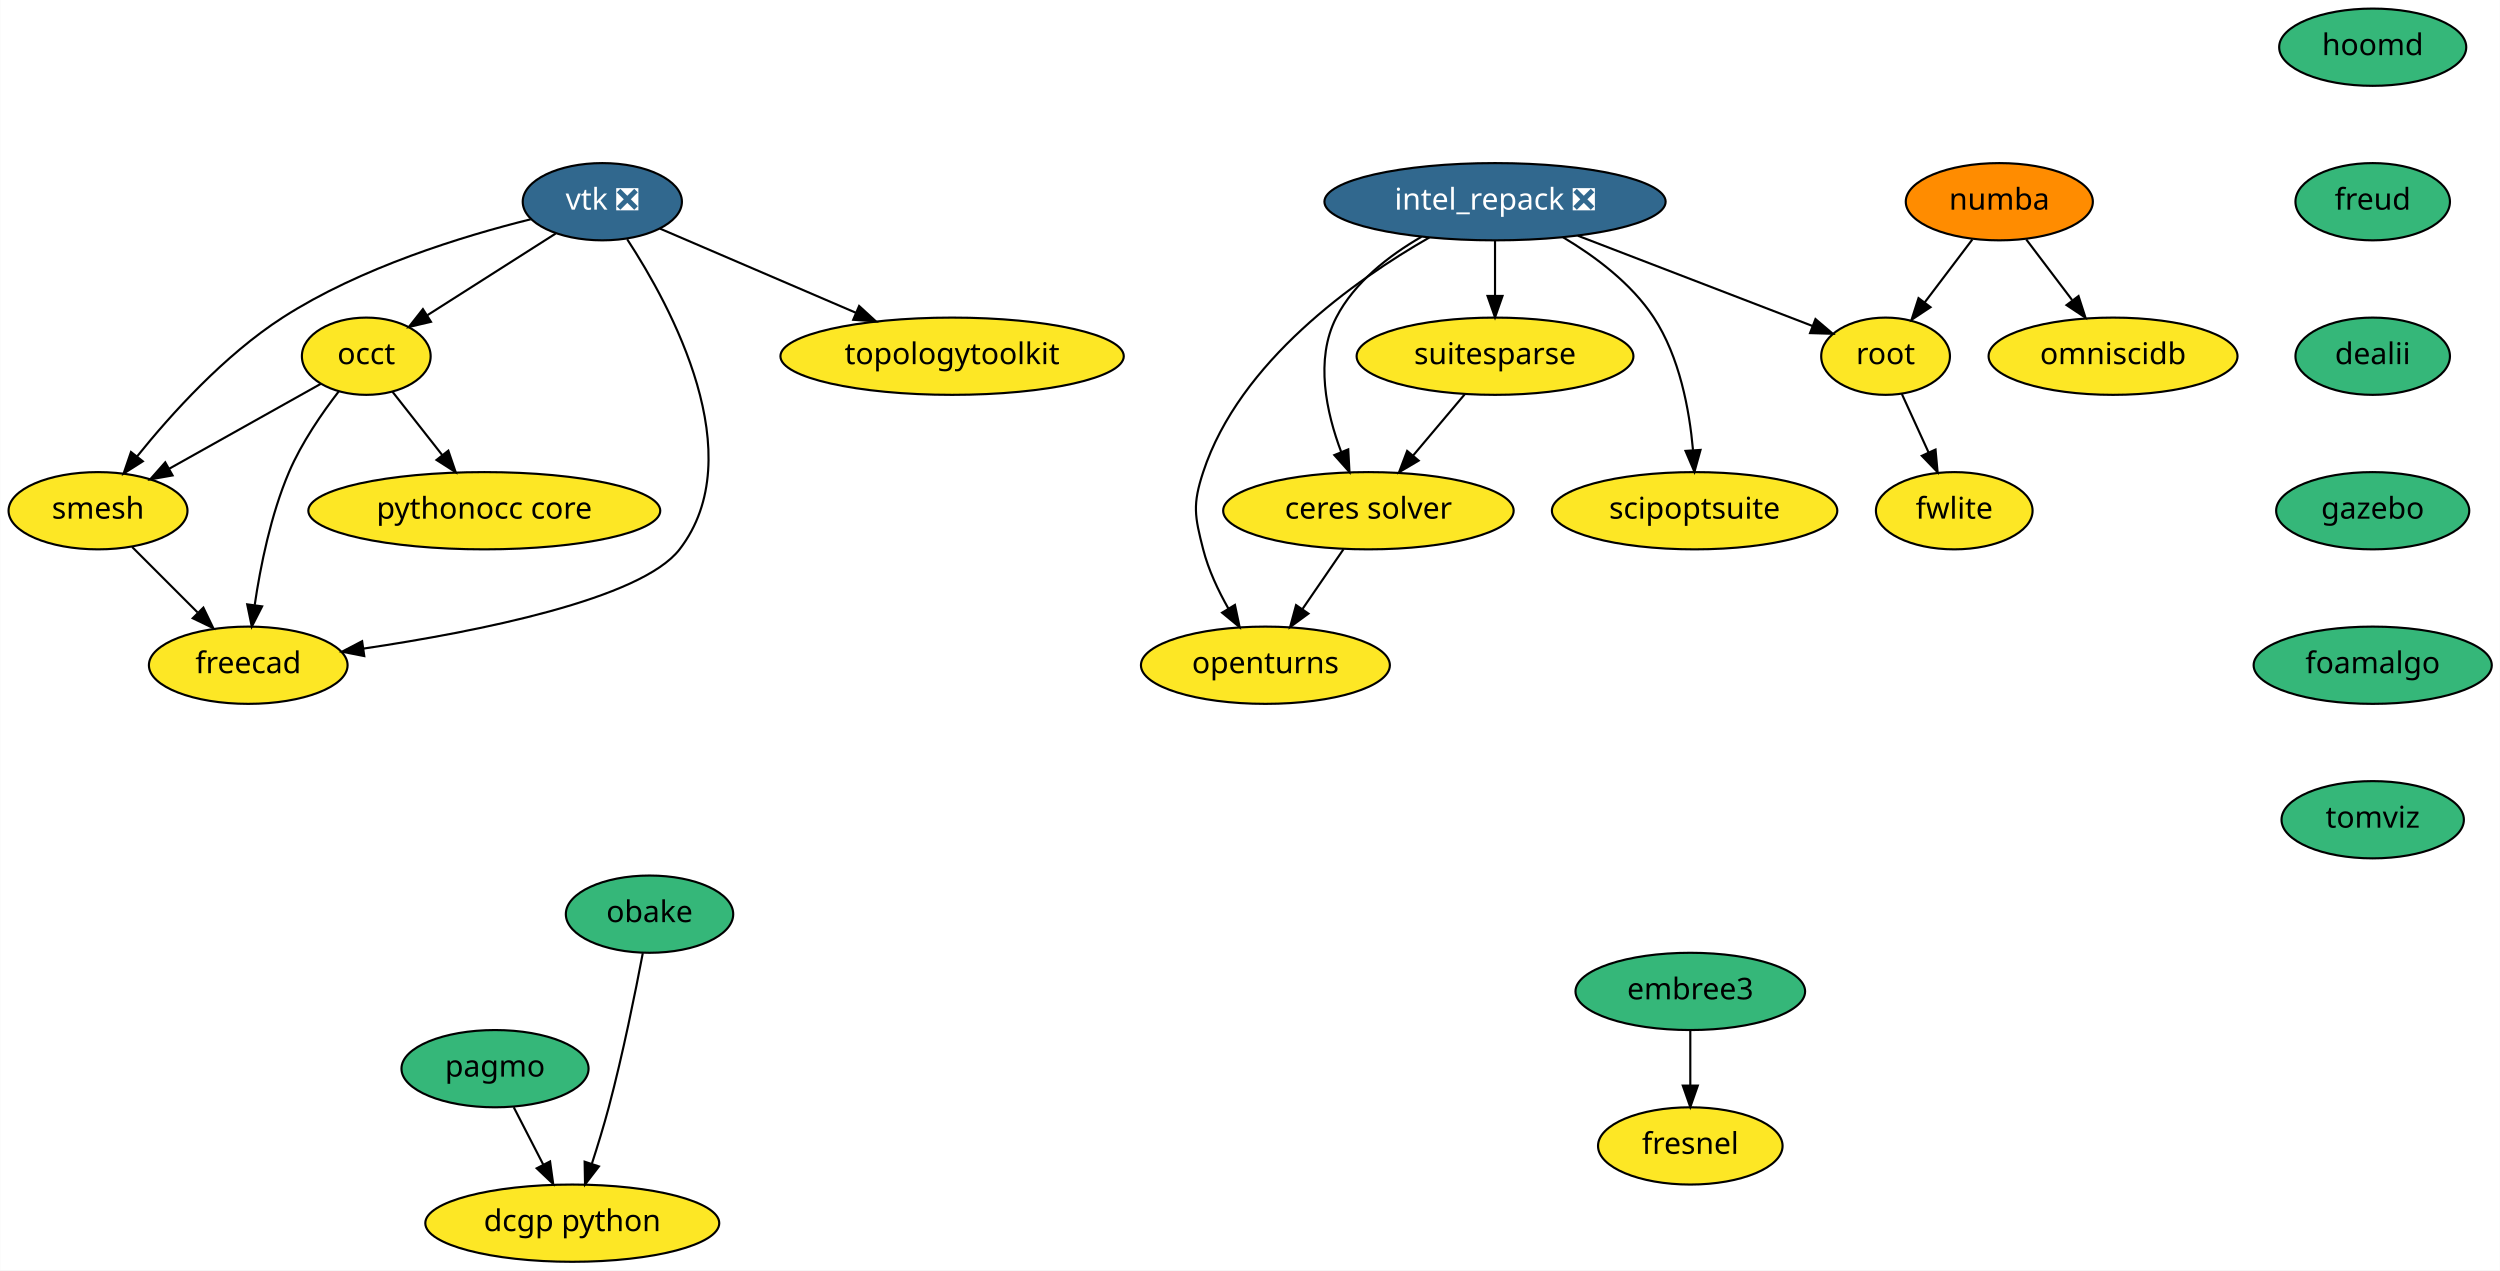
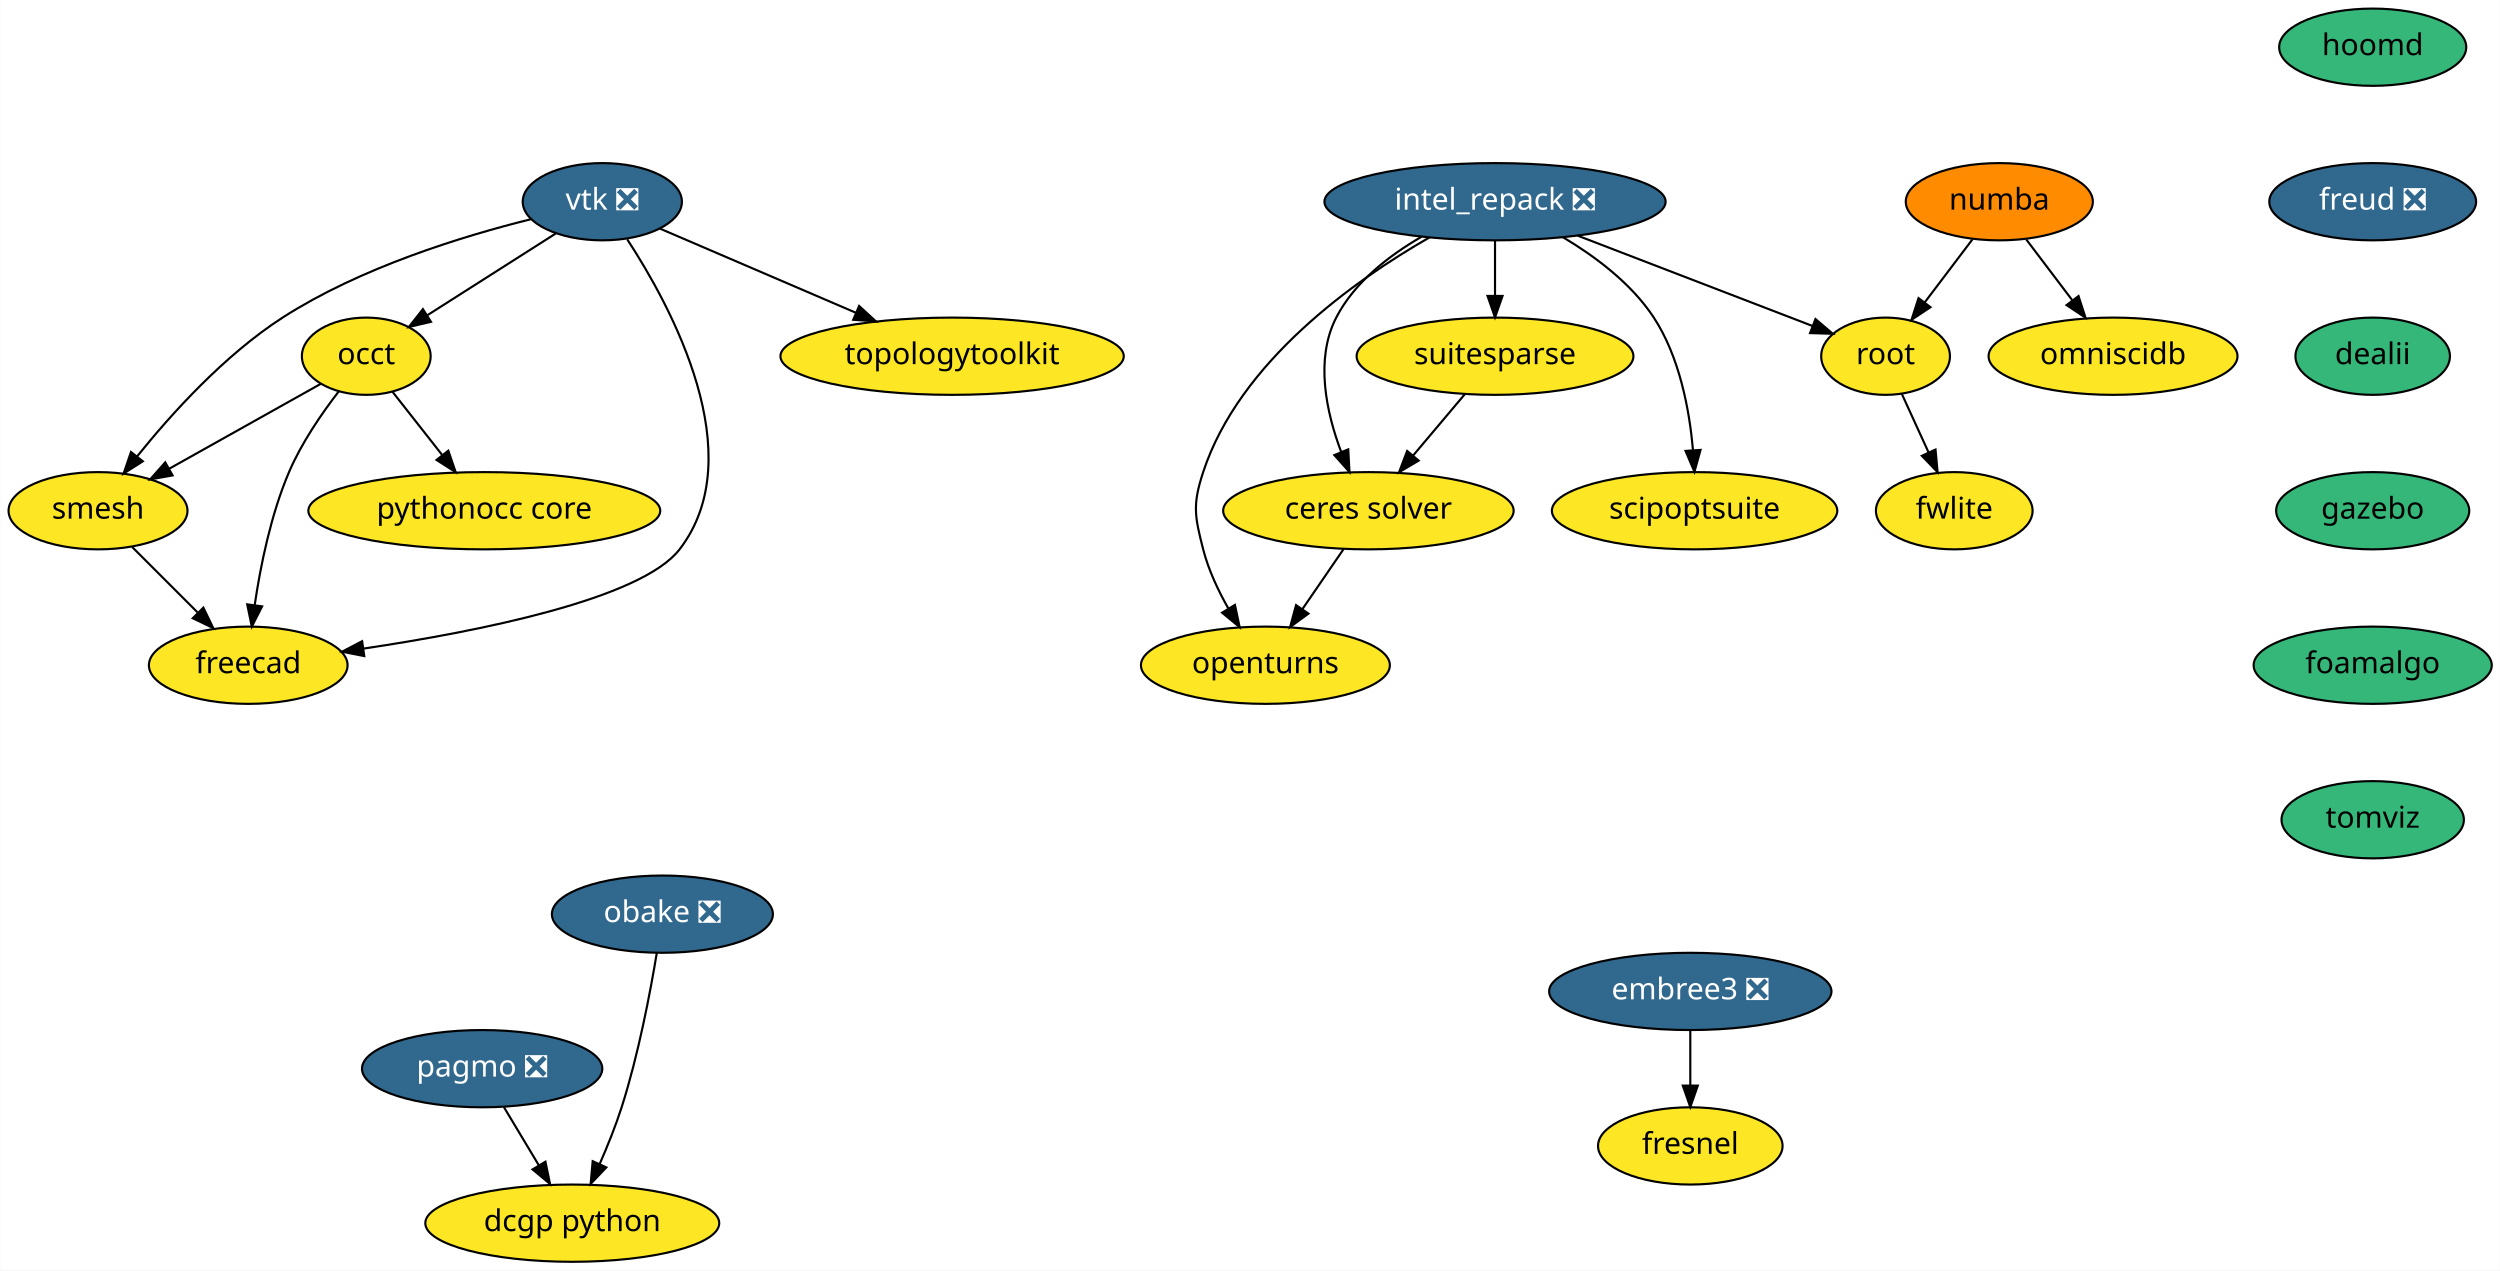
<svg xmlns="http://www.w3.org/2000/svg" xmlns:xlink="http://www.w3.org/1999/xlink" width="1165pt" height="592pt" viewBox="0.00 0.00 1164.84 592.00">
  <g id="graph0" class="graph" transform="scale(1 1) rotate(0) translate(4 588)">
    <polygon fill="white" stroke="transparent" points="-4,4 -4,-588 1160.84,-588 1160.84,4 -4,4" />
    <g id="node1" class="node">
      <g id="a_node1">
        <a xlink:href="https://github.com/conda-forge/openturns-feedstock" xlink:title="openturns">
          <ellipse fill="#fde725" stroke="black" cx="585.6" cy="-278" rx="58" ry="18" />
          <text text-anchor="middle" x="585.6" y="-274.3" font-family="Times-Roman" font-size="14.00">openturns</text>
        </a>
      </g>
    </g>
    <g id="node2" class="node">
      <g id="a_node2">
-         <a xlink:href="https://github.com/conda-forge/pagmo-feedstock" xlink:title="pagmo">
-           <ellipse fill="#35b779" stroke="black" cx="226.6" cy="-90" rx="43.59" ry="18" />
-           <text text-anchor="middle" x="226.6" y="-86.3" font-family="Times-Roman" font-size="14.00">pagmo</text>
+         <a xlink:href="https://github.com/conda-forge/pagmo-feedstock/pull/51" xlink:title="pagmo ❎">
+           <ellipse fill="#31688e" stroke="black" cx="220.6" cy="-90" rx="56" ry="18" />
+           <text text-anchor="middle" x="220.6" y="-86.3" font-family="Times-Roman" font-size="14.00" fill="white">pagmo ❎</text>
        </a>
      </g>
    </g>
    <g id="node3" class="node">
      <g id="a_node3">
        <a xlink:href="https://github.com/conda-forge/dcgp-python-feedstock" xlink:title="dcgp python">
          <ellipse fill="#fde725" stroke="black" cx="262.6" cy="-18" rx="68.49" ry="18" />
          <text text-anchor="middle" x="262.6" y="-14.3" font-family="Times-Roman" font-size="14.00">dcgp python</text>
        </a>
      </g>
    </g>
    <g id="edge1" class="edge">
-       <path fill="none" stroke="black" d="M235.31,-72.05C239.45,-64.01 244.49,-54.2 249.11,-45.23" />
-       <polygon fill="black" stroke="black" points="252.25,-46.77 253.71,-36.28 246.03,-43.57 252.25,-46.77" />
+       <path fill="none" stroke="black" d="M230.76,-72.05C235.64,-63.92 241.6,-54 247.03,-44.94" />
+       <polygon fill="black" stroke="black" points="250.09,-46.65 252.23,-36.28 244.08,-43.05 250.09,-46.65" />
    </g>
    <g id="node4" class="node">
      <g id="a_node4">
        <a xlink:href="https://github.com/conda-forge/suitesparse-feedstock" xlink:title="suitesparse">
          <ellipse fill="#fde725" stroke="black" cx="692.6" cy="-422" rx="64.5" ry="18" />
          <text text-anchor="middle" x="692.6" y="-418.3" font-family="Times-Roman" font-size="14.00">suitesparse</text>
        </a>
      </g>
    </g>
    <g id="node5" class="node">
      <g id="a_node5">
        <a xlink:href="https://github.com/conda-forge/ceres-solver-feedstock" xlink:title="ceres solver">
          <ellipse fill="#fde725" stroke="black" cx="633.6" cy="-350" rx="67.69" ry="18" />
          <text text-anchor="middle" x="633.6" y="-346.3" font-family="Times-Roman" font-size="14.00">ceres solver</text>
        </a>
      </g>
    </g>
    <g id="edge2" class="edge">
      <path fill="none" stroke="black" d="M678.61,-404.41C671.37,-395.82 662.39,-385.16 654.35,-375.63" />
      <polygon fill="black" stroke="black" points="657.01,-373.35 647.89,-367.96 651.66,-377.86 657.01,-373.35" />
    </g>
    <g id="edge3" class="edge">
      <path fill="none" stroke="black" d="M621.98,-332.05C616.26,-323.71 609.25,-313.49 602.91,-304.25" />
      <polygon fill="black" stroke="black" points="605.65,-302.06 597.11,-295.79 599.88,-306.02 605.65,-302.06" />
    </g>
    <g id="node6" class="node">
      <g id="a_node6">
        <a xlink:href="https://github.com/conda-forge/vtk-feedstock/pull/164" xlink:title="vtk ❎">
          <ellipse fill="#31688e" stroke="black" cx="276.6" cy="-494" rx="37.09" ry="18" />
          <text text-anchor="middle" x="276.6" y="-490.3" font-family="Times-Roman" font-size="14.00" fill="white">vtk ❎</text>
        </a>
      </g>
    </g>
    <g id="node7" class="node">
      <g id="a_node7">
        <a xlink:href="https://github.com/conda-forge/occt-feedstock" xlink:title="occt">
          <ellipse fill="#fde725" stroke="black" cx="166.6" cy="-422" rx="30" ry="18" />
          <text text-anchor="middle" x="166.6" y="-418.3" font-family="Times-Roman" font-size="14.00">occt</text>
        </a>
      </g>
    </g>
    <g id="edge4" class="edge">
      <path fill="none" stroke="black" d="M254.86,-479.17C237.75,-468.28 213.76,-453.01 195.11,-441.14" />
      <polygon fill="black" stroke="black" points="196.75,-438.04 186.43,-435.62 192.99,-443.95 196.75,-438.04" />
    </g>
    <g id="node8" class="node">
      <g id="a_node8">
        <a xlink:href="https://github.com/conda-forge/smesh-feedstock" xlink:title="smesh">
          <ellipse fill="#fde725" stroke="black" cx="41.6" cy="-350" rx="41.69" ry="18" />
          <text text-anchor="middle" x="41.6" y="-346.3" font-family="Times-Roman" font-size="14.00">smesh</text>
        </a>
      </g>
    </g>
    <g id="edge5" class="edge">
      <path fill="none" stroke="black" d="M243.24,-485.82C211.67,-477.99 163.84,-463.34 127.6,-440 100.57,-422.59 75.76,-395.13 59.8,-375.31" />
      <polygon fill="black" stroke="black" points="62.46,-373.03 53.53,-367.34 56.96,-377.36 62.46,-373.03" />
    </g>
    <g id="node9" class="node">
      <g id="a_node9">
        <a xlink:href="https://github.com/conda-forge/freecad-feedstock" xlink:title="freecad">
          <ellipse fill="#fde725" stroke="black" cx="111.6" cy="-278" rx="46.29" ry="18" />
          <text text-anchor="middle" x="111.6" y="-274.3" font-family="Times-Roman" font-size="14.00">freecad</text>
        </a>
      </g>
    </g>
    <g id="edge6" class="edge">
      <path fill="none" stroke="black" d="M288.19,-476.5C308.74,-445.06 346.33,-375.79 312.6,-332 294.7,-308.77 218.51,-293.67 165.26,-285.75" />
      <polygon fill="black" stroke="black" points="165.67,-282.27 155.27,-284.3 164.67,-289.2 165.67,-282.27" />
    </g>
    <g id="node10" class="node">
      <g id="a_node10">
        <a xlink:href="https://github.com/conda-forge/topologytoolkit-feedstock" xlink:title="topologytoolkit">
          <ellipse fill="#fde725" stroke="black" cx="439.6" cy="-422" rx="80" ry="18" />
          <text text-anchor="middle" x="439.6" y="-418.3" font-family="Times-Roman" font-size="14.00">topologytoolkit</text>
        </a>
      </g>
    </g>
    <g id="edge7" class="edge">
      <path fill="none" stroke="black" d="M303.51,-481.44C328.32,-470.79 365.6,-454.78 394.88,-442.2" />
      <polygon fill="black" stroke="black" points="396.27,-445.42 404.08,-438.25 393.51,-438.98 396.27,-445.42" />
    </g>
    <g id="edge8" class="edge">
      <path fill="none" stroke="black" d="M145.39,-409.13C126.05,-398.29 97.15,-382.11 74.75,-369.57" />
      <polygon fill="black" stroke="black" points="76.34,-366.45 65.91,-364.61 72.92,-372.55 76.34,-366.45" />
    </g>
    <g id="edge9" class="edge">
      <path fill="none" stroke="black" d="M153.85,-405.7C146.04,-395.59 136.45,-381.71 130.6,-368 122.13,-348.17 117.29,-324.2 114.62,-306.13" />
      <polygon fill="black" stroke="black" points="118.06,-305.43 113.25,-295.99 111.12,-306.37 118.06,-305.43" />
    </g>
    <g id="node11" class="node">
      <g id="a_node11">
        <a xlink:href="https://github.com/conda-forge/pythonocc-core-feedstock" xlink:title="pythonocc core">
          <ellipse fill="#fde725" stroke="black" cx="221.6" cy="-350" rx="82" ry="18" />
          <text text-anchor="middle" x="221.6" y="-346.3" font-family="Times-Roman" font-size="14.00">pythonocc core</text>
        </a>
      </g>
    </g>
    <g id="edge10" class="edge">
      <path fill="none" stroke="black" d="M178.8,-405.46C185.63,-396.78 194.29,-385.75 202.04,-375.89" />
      <polygon fill="black" stroke="black" points="204.84,-377.99 208.27,-367.96 199.34,-373.66 204.84,-377.99" />
    </g>
    <g id="edge11" class="edge">
      <path fill="none" stroke="black" d="M57.48,-333.12C66.48,-324.12 77.91,-312.68 87.95,-302.65" />
      <polygon fill="black" stroke="black" points="90.69,-304.85 95.29,-295.31 85.74,-299.9 90.69,-304.85" />
    </g>
    <g id="node12" class="node">
      <g id="a_node12">
        <a xlink:href="https://github.com/conda-forge/numba-feedstock" xlink:title="numba">
          <ellipse fill="#ff8c00" stroke="black" cx="927.6" cy="-494" rx="43.59" ry="18" />
          <text text-anchor="middle" x="927.6" y="-490.3" font-family="Times-Roman" font-size="14.00">numba</text>
        </a>
      </g>
    </g>
    <g id="node13" class="node">
      <g id="a_node13">
        <a xlink:href="https://github.com/conda-forge/root-feedstock" xlink:title="root">
          <ellipse fill="#fde725" stroke="black" cx="874.6" cy="-422" rx="30" ry="18" />
          <text text-anchor="middle" x="874.6" y="-418.3" font-family="Times-Roman" font-size="14.00">root</text>
        </a>
      </g>
    </g>
    <g id="edge12" class="edge">
      <path fill="none" stroke="black" d="M915.04,-476.41C908.41,-467.66 900.15,-456.75 892.83,-447.08" />
      <polygon fill="black" stroke="black" points="895.53,-444.85 886.7,-438.99 889.95,-449.07 895.53,-444.85" />
    </g>
    <g id="node14" class="node">
      <g id="a_node14">
        <a xlink:href="https://github.com/conda-forge/omniscidb-feedstock" xlink:title="omniscidb">
          <ellipse fill="#fde725" stroke="black" cx="980.6" cy="-422" rx="58" ry="18" />
          <text text-anchor="middle" x="980.6" y="-418.3" font-family="Times-Roman" font-size="14.00">omniscidb</text>
        </a>
      </g>
    </g>
    <g id="edge13" class="edge">
      <path fill="none" stroke="black" d="M940.16,-476.41C946.53,-467.99 954.41,-457.58 961.52,-448.2" />
      <polygon fill="black" stroke="black" points="964.51,-450.04 967.76,-439.96 958.93,-445.82 964.51,-450.04" />
    </g>
    <g id="node15" class="node">
      <g id="a_node15">
        <a xlink:href="https://github.com/conda-forge/fwlite-feedstock" xlink:title="fwlite">
          <ellipse fill="#fde725" stroke="black" cx="906.6" cy="-350" rx="36.5" ry="18" />
          <text text-anchor="middle" x="906.6" y="-346.3" font-family="Times-Roman" font-size="14.00">fwlite</text>
        </a>
      </g>
    </g>
    <g id="edge14" class="edge">
      <path fill="none" stroke="black" d="M882.18,-404.41C885.91,-396.25 890.5,-386.22 894.68,-377.07" />
      <polygon fill="black" stroke="black" points="897.87,-378.51 898.84,-367.96 891.5,-375.6 897.87,-378.51" />
    </g>
    <g id="node16" class="node">
      <g id="a_node16">
        <a xlink:href="https://github.com/conda-forge/fresnel-feedstock" xlink:title="fresnel">
          <ellipse fill="#fde725" stroke="black" cx="783.6" cy="-54" rx="43" ry="18" />
          <text text-anchor="middle" x="783.6" y="-50.3" font-family="Times-Roman" font-size="14.00">fresnel</text>
        </a>
      </g>
    </g>
    <g id="node17" class="node">
      <g id="a_node17">
        <a xlink:href="https://github.com/conda-forge/hoomd-feedstock" xlink:title="hoomd">
          <ellipse fill="#35b779" stroke="black" cx="1101.6" cy="-566" rx="43.59" ry="18" />
          <text text-anchor="middle" x="1101.6" y="-562.3" font-family="Times-Roman" font-size="14.00">hoomd</text>
        </a>
      </g>
    </g>
    <g id="node18" class="node">
      <g id="a_node18">
-         <a xlink:href="https://github.com/conda-forge/freud-feedstock" xlink:title="freud">
-           <ellipse fill="#35b779" stroke="black" cx="1101.6" cy="-494" rx="36" ry="18" />
-           <text text-anchor="middle" x="1101.6" y="-490.3" font-family="Times-Roman" font-size="14.00">freud</text>
+         <a xlink:href="https://github.com/conda-forge/freud-feedstock/pull/35" xlink:title="freud ❎">
+           <ellipse fill="#31688e" stroke="black" cx="1101.6" cy="-494" rx="48.19" ry="18" />
+           <text text-anchor="middle" x="1101.6" y="-490.3" font-family="Times-Roman" font-size="14.00" fill="white">freud ❎</text>
        </a>
      </g>
    </g>
    <g id="node20" class="node">
      <g id="a_node20">
        <a xlink:href="https://github.com/conda-forge/dealii-feedstock" xlink:title="dealii">
          <ellipse fill="#35b779" stroke="black" cx="1101.6" cy="-422" rx="36" ry="18" />
          <text text-anchor="middle" x="1101.6" y="-418.3" font-family="Times-Roman" font-size="14.00">dealii</text>
        </a>
      </g>
    </g>
    <g id="node19" class="node">
      <g id="a_node19">
-         <a xlink:href="https://github.com/conda-forge/embree3-feedstock" xlink:title="embree3">
-           <ellipse fill="#35b779" stroke="black" cx="783.6" cy="-126" rx="53.5" ry="18" />
-           <text text-anchor="middle" x="783.6" y="-122.3" font-family="Times-Roman" font-size="14.00">embree3</text>
+         <a xlink:href="https://github.com/conda-forge/embree3-feedstock/pull/25" xlink:title="embree3 ❎">
+           <ellipse fill="#31688e" stroke="black" cx="783.6" cy="-126" rx="65.79" ry="18" />
+           <text text-anchor="middle" x="783.6" y="-122.3" font-family="Times-Roman" font-size="14.00" fill="white">embree3 ❎</text>
        </a>
      </g>
    </g>
    <g id="edge16" class="edge">
      <path fill="none" stroke="black" d="M783.6,-107.7C783.6,-99.98 783.6,-90.71 783.6,-82.11" />
      <polygon fill="black" stroke="black" points="787.1,-82.1 783.6,-72.1 780.1,-82.1 787.1,-82.1" />
    </g>
    <g id="node21" class="node">
      <g id="a_node21">
        <a xlink:href="https://github.com/conda-forge/gazebo-feedstock" xlink:title="gazebo">
          <ellipse fill="#35b779" stroke="black" cx="1101.6" cy="-350" rx="45" ry="18" />
          <text text-anchor="middle" x="1101.6" y="-346.3" font-family="Times-Roman" font-size="14.00">gazebo</text>
        </a>
      </g>
    </g>
    <g id="node23" class="node">
      <g id="a_node23">
        <a xlink:href="https://github.com/conda-forge/foamalgo-feedstock" xlink:title="foamalgo">
          <ellipse fill="#35b779" stroke="black" cx="1101.6" cy="-278" rx="55.49" ry="18" />
          <text text-anchor="middle" x="1101.6" y="-274.3" font-family="Times-Roman" font-size="14.00">foamalgo</text>
        </a>
      </g>
    </g>
    <g id="node22" class="node">
      <g id="a_node22">
-         <a xlink:href="https://github.com/conda-forge/obake-feedstock" xlink:title="obake">
-           <ellipse fill="#35b779" stroke="black" cx="298.6" cy="-162" rx="39" ry="18" />
-           <text text-anchor="middle" x="298.6" y="-158.3" font-family="Times-Roman" font-size="14.00">obake</text>
+         <a xlink:href="https://github.com/conda-forge/obake-feedstock/pull/18" xlink:title="obake ❎">
+           <ellipse fill="#31688e" stroke="black" cx="304.6" cy="-162" rx="51.5" ry="18" />
+           <text text-anchor="middle" x="304.6" y="-158.3" font-family="Times-Roman" font-size="14.00" fill="white">obake ❎</text>
        </a>
      </g>
    </g>
    <g id="edge19" class="edge">
-       <path fill="none" stroke="black" d="M295.46,-143.82C292.04,-125.8 286.19,-96.73 279.6,-72 277.3,-63.37 274.44,-54.06 271.73,-45.69" />
-       <polygon fill="black" stroke="black" points="275.01,-44.45 268.55,-36.06 268.36,-46.65 275.01,-44.45" />
+       <path fill="none" stroke="black" d="M302,-144.01C299.01,-125.9 293.45,-96.53 285.6,-72 282.78,-63.21 279.02,-53.89 275.36,-45.56" />
+       <polygon fill="black" stroke="black" points="278.48,-43.99 271.16,-36.33 272.11,-46.88 278.48,-43.99" />
    </g>
    <g id="node26" class="node">
      <g id="a_node26">
        <a xlink:href="https://github.com/conda-forge/tomviz-feedstock" xlink:title="tomviz">
          <ellipse fill="#35b779" stroke="black" cx="1101.6" cy="-206" rx="42.49" ry="18" />
          <text text-anchor="middle" x="1101.6" y="-202.3" font-family="Times-Roman" font-size="14.00">tomviz</text>
        </a>
      </g>
    </g>
    <g id="node24" class="node">
      <g id="a_node24">
        <a xlink:href="https://github.com/conda-forge/intel_repack-feedstock/pull/21" xlink:title="intel_repack ❎">
          <ellipse fill="#31688e" stroke="black" cx="692.6" cy="-494" rx="79.5" ry="18" />
          <text text-anchor="middle" x="692.6" y="-490.3" font-family="Times-Roman" font-size="14.00" fill="white">intel_repack ❎</text>
        </a>
      </g>
    </g>
    <g id="edge21" class="edge">
      <path fill="none" stroke="black" d="M662.01,-477.34C627.36,-457.47 573.5,-419.49 556.6,-368 551.6,-352.8 552.63,-347.5 556.6,-332 559.04,-322.45 563.6,-312.76 568.39,-304.33" />
      <polygon fill="black" stroke="black" points="571.4,-306.11 573.59,-295.74 565.42,-302.49 571.4,-306.11" />
    </g>
    <g id="edge22" class="edge">
      <path fill="none" stroke="black" d="M692.6,-475.7C692.6,-467.98 692.6,-458.71 692.6,-450.11" />
      <polygon fill="black" stroke="black" points="696.1,-450.1 692.6,-440.1 689.1,-450.1 696.1,-450.1" />
    </g>
    <g id="edge23" class="edge">
      <path fill="none" stroke="black" d="M658.31,-477.64C643.23,-468.93 627.05,-456.45 618.6,-440 608.58,-420.51 613.99,-395.75 620.95,-377.3" />
      <polygon fill="black" stroke="black" points="624.2,-378.6 624.78,-368.03 617.73,-375.93 624.2,-378.6" />
    </g>
    <g id="edge24" class="edge">
      <path fill="none" stroke="black" d="M731.19,-478.15C763.58,-465.7 809.41,-448.07 840.47,-436.12" />
      <polygon fill="black" stroke="black" points="841.93,-439.32 850,-432.46 839.41,-432.78 841.93,-439.32" />
    </g>
    <g id="node25" class="node">
      <g id="a_node25">
        <a xlink:href="https://github.com/conda-forge/scipoptsuite-feedstock" xlink:title="scipoptsuite">
          <ellipse fill="#fde725" stroke="black" cx="785.6" cy="-350" rx="66.5" ry="18" />
          <text text-anchor="middle" x="785.6" y="-346.3" font-family="Times-Roman" font-size="14.00">scipoptsuite</text>
        </a>
      </g>
    </g>
    <g id="edge25" class="edge">
      <path fill="none" stroke="black" d="M724.26,-477.45C739.3,-468.5 756.21,-455.86 766.6,-440 778.61,-421.66 783.18,-397.05 784.85,-378.36" />
      <polygon fill="black" stroke="black" points="788.36,-378.34 785.53,-368.13 781.37,-377.88 788.36,-378.34" />
    </g>
  </g>
</svg>
